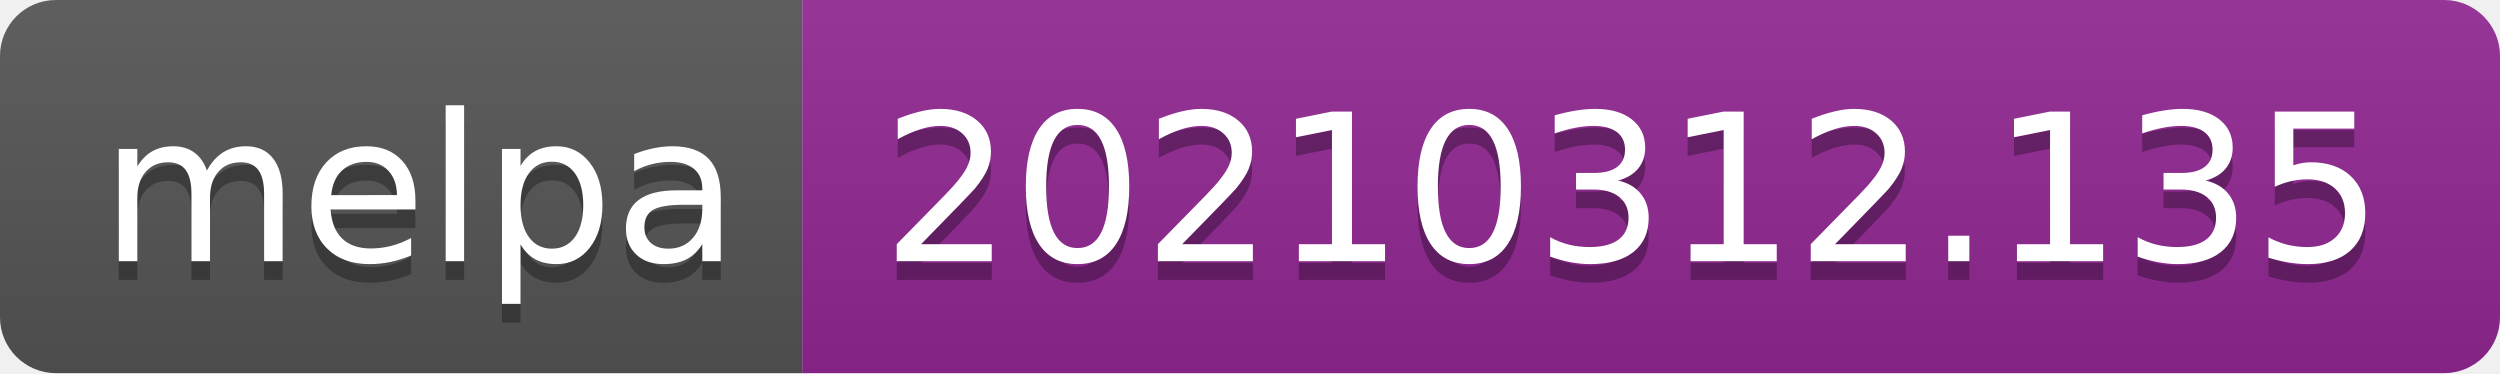
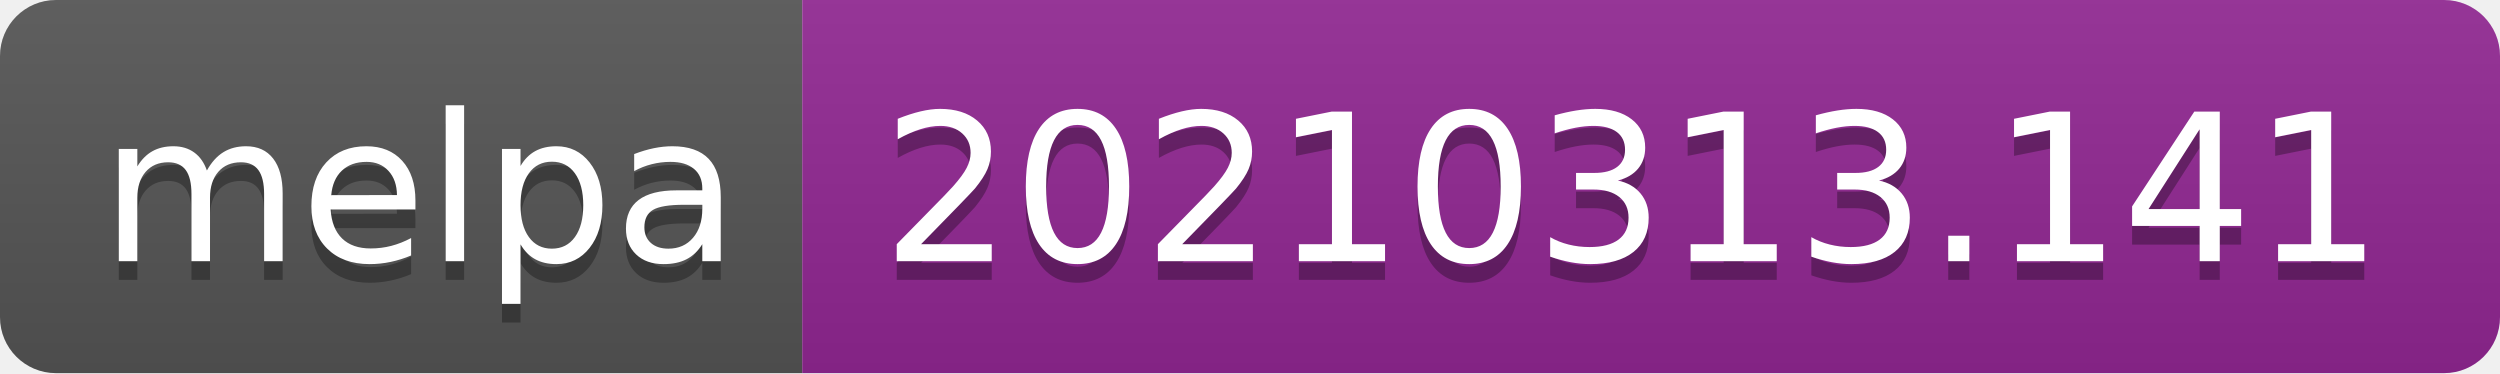
- <svg xmlns="http://www.w3.org/2000/svg" width="134" height="20" role="img" aria-label="melpa: 20210312.135">
+ <svg xmlns="http://www.w3.org/2000/svg" width="134" height="20" role="img" aria-label="melpa: 20210313.141">
  <linearGradient id="s" x2="0" y2="100%">
    <stop offset="0" stop-color="#bbb" stop-opacity=".1" />
    <stop offset="1" stop-opacity=".1" />
  </linearGradient>
  <clipPath id="r">
    <rect width="134" height="20" rx="3" fill="#fff" />
  </clipPath>
  <g clip-path="url(#r)">
    <rect width="43" height="20" fill="#555" />
    <rect x="43" width="91" height="20" fill="#922793" />
    <rect width="134" height="20" fill="url(#s)" />
  </g>
  <g fill="#fff" text-anchor="middle" font-family="Verdana,Geneva,DejaVu Sans,sans-serif" text-rendering="geometricPrecision" font-size="110">
    <text aria-hidden="true" x="225" y="150" fill="#010101" fill-opacity=".3" transform="scale(.1)" textLength="330">melpa</text>
    <text x="225" y="140" transform="scale(.1)" fill="#fff" textLength="330">melpa</text>
-     <text aria-hidden="true" x="875" y="150" fill="#010101" fill-opacity=".3" transform="scale(.1)" textLength="810">20210312.135</text>
-     <text x="875" y="140" transform="scale(.1)" fill="#fff" textLength="810">20210312.135</text>
+     <text aria-hidden="true" x="875" y="150" fill="#010101" fill-opacity=".3" transform="scale(.1)" textLength="810">20210313.141</text>
+     <text x="875" y="140" transform="scale(.1)" fill="#fff" textLength="810">20210313.141</text>
  </g>
</svg>
